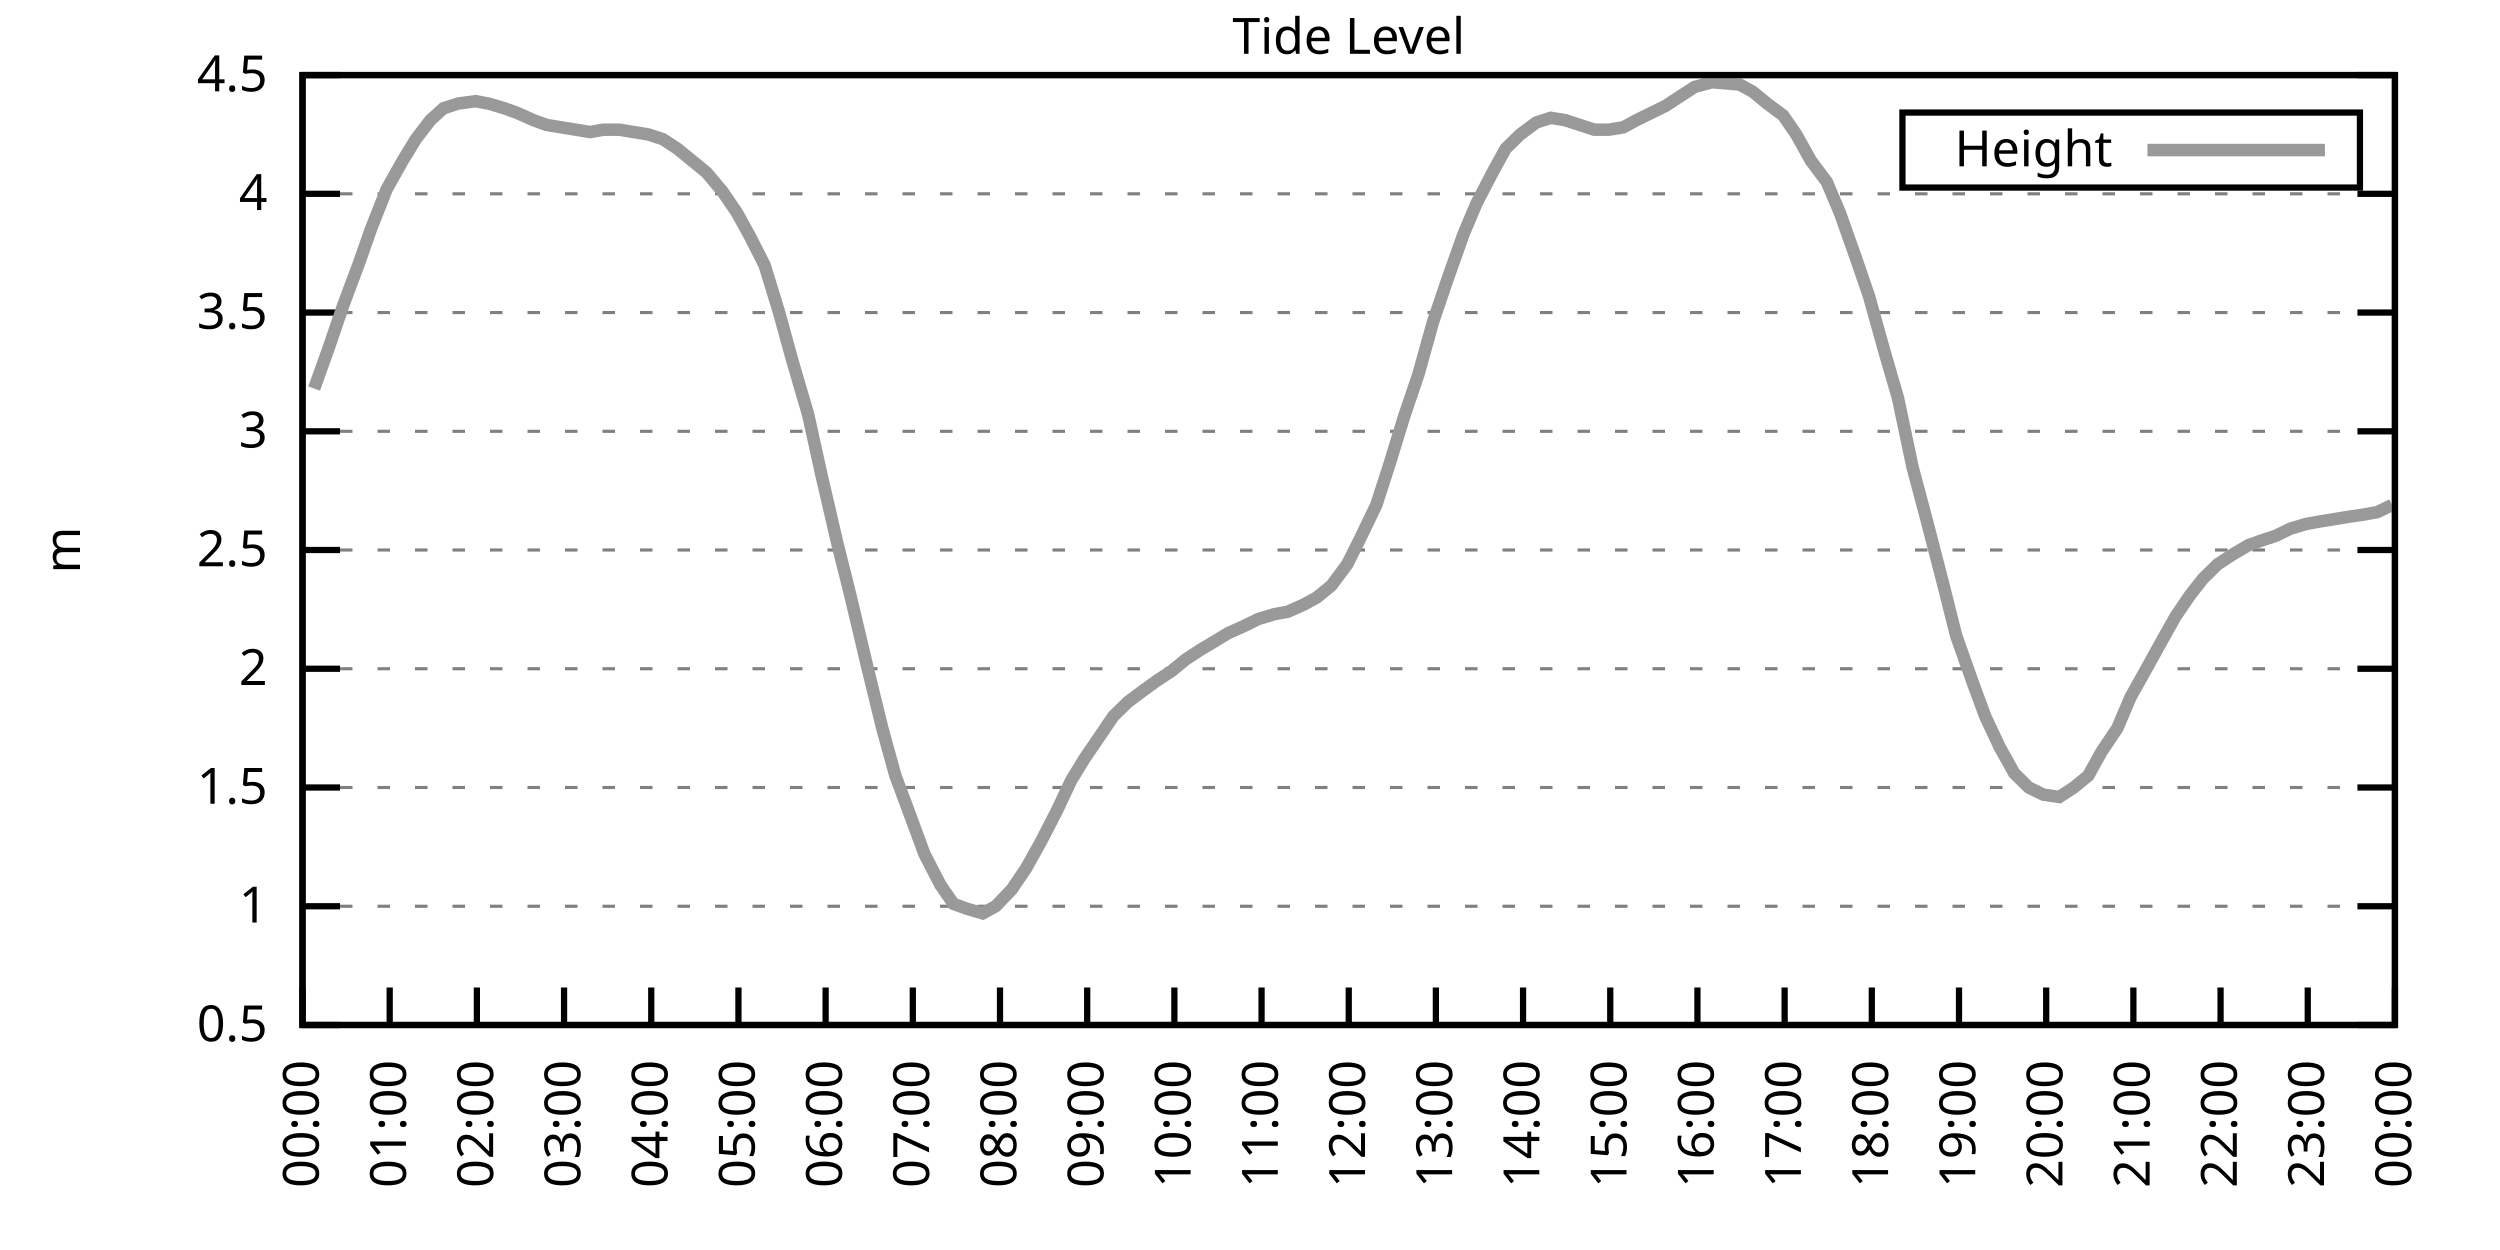
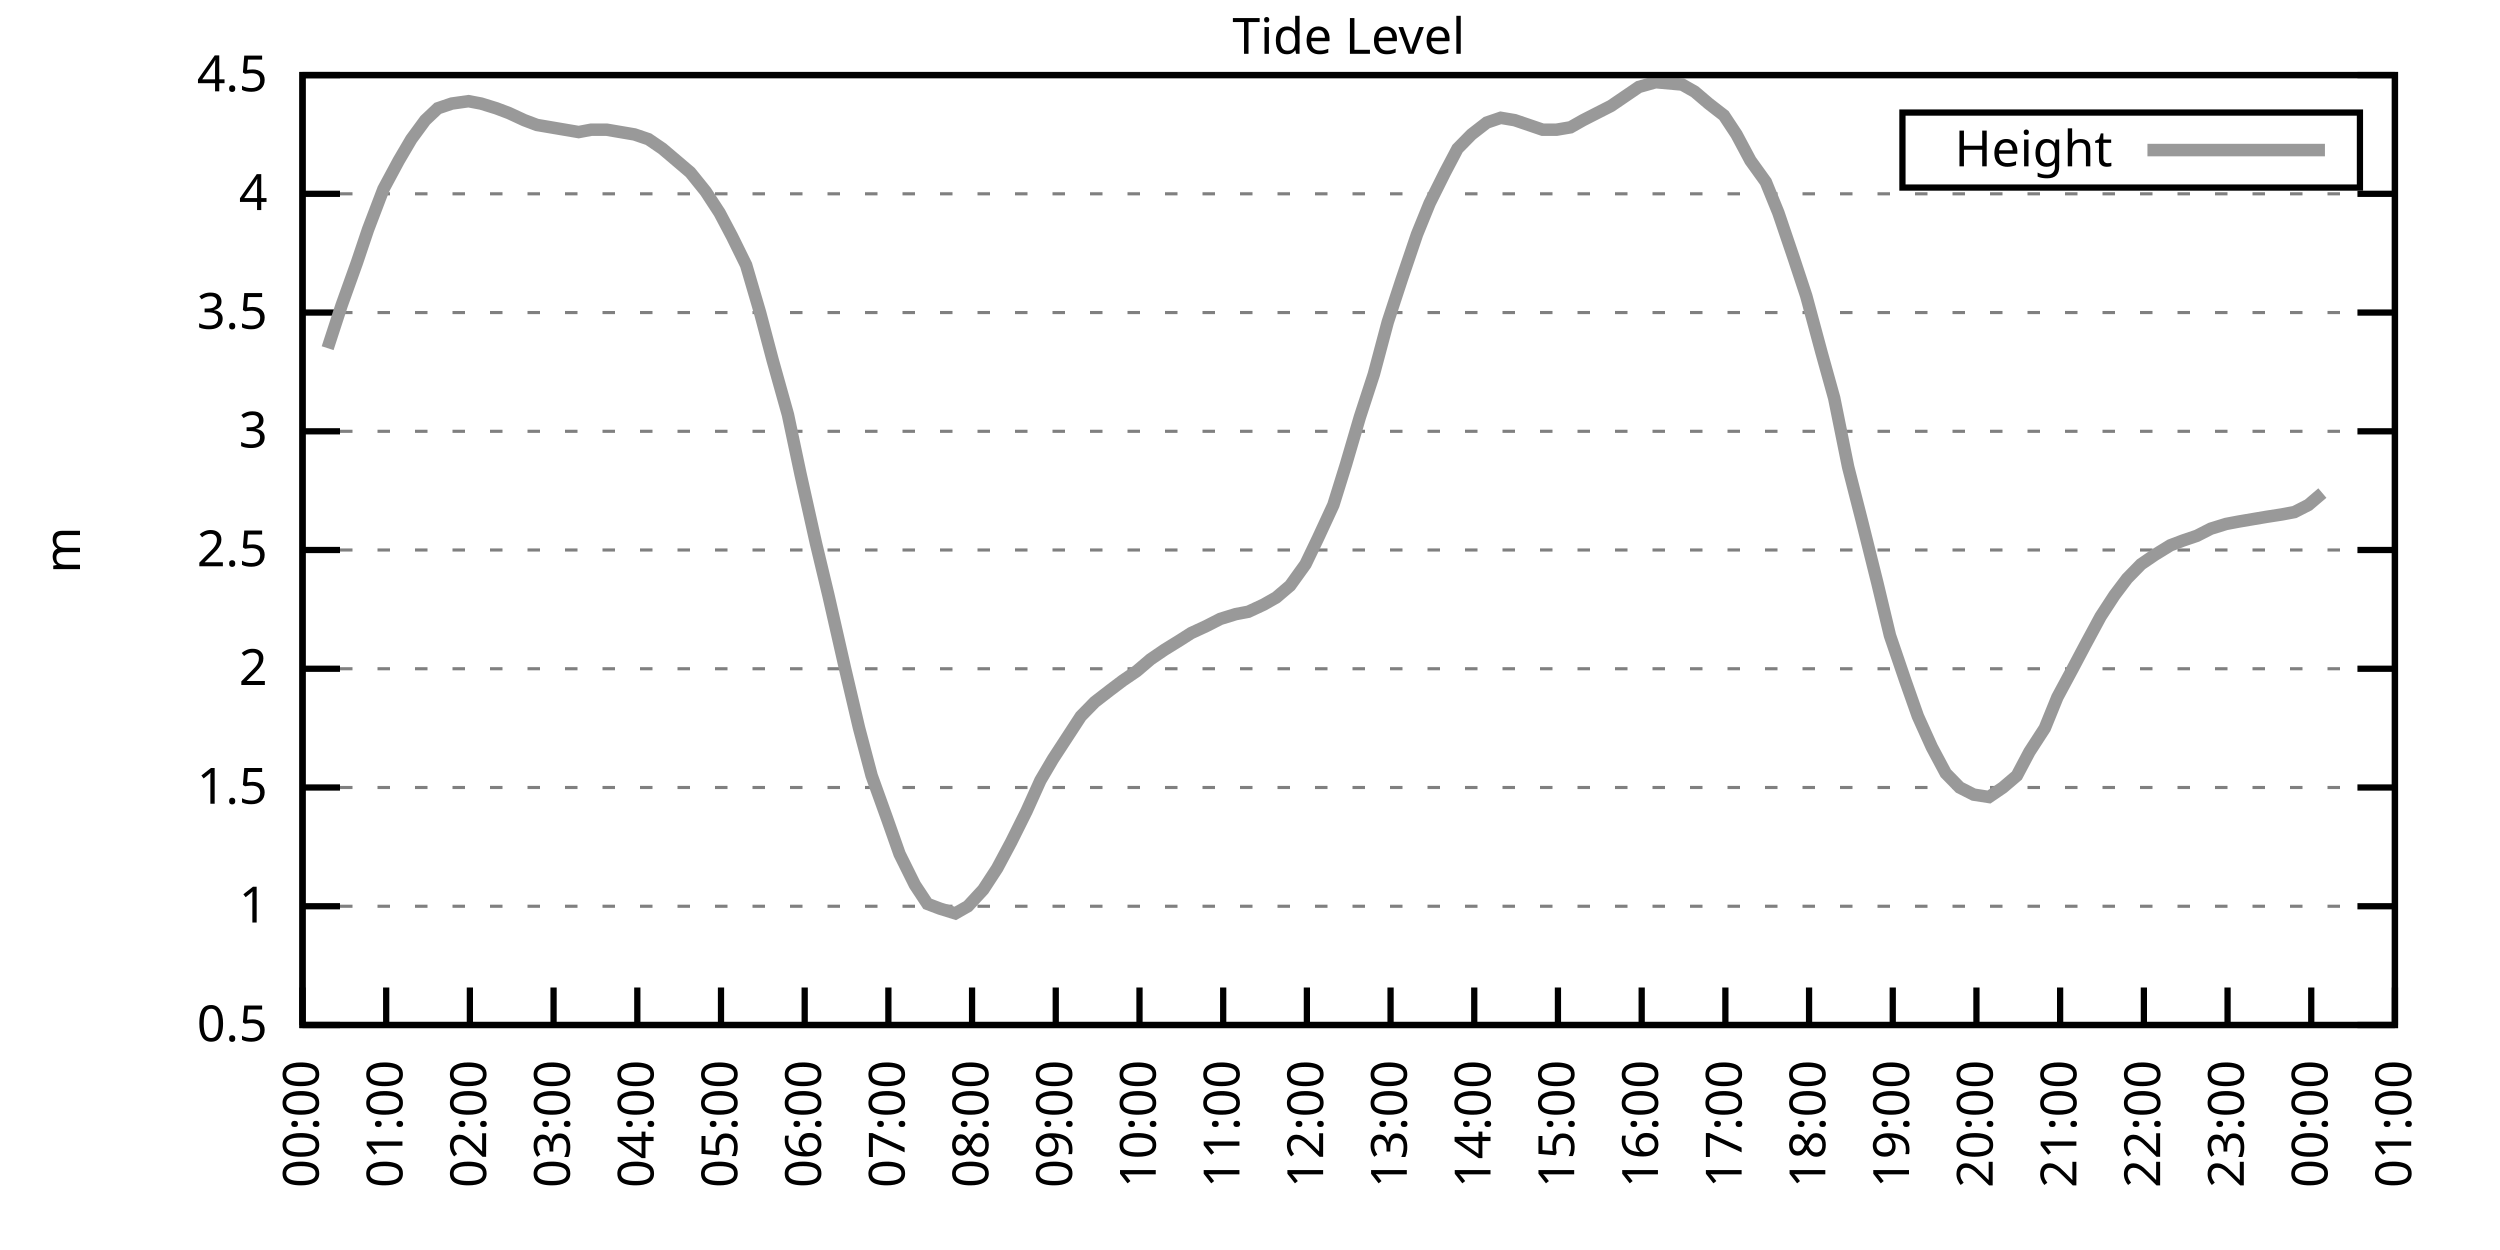
<svg xmlns="http://www.w3.org/2000/svg" xmlns:xlink="http://www.w3.org/1999/xlink" width="400" height="200" viewBox="0 0 400 200">
  <g id="gnuplot_canvas">
    <rect x="0" y="0" width="400" height="200" fill="none" />
    <defs>
      <circle id="gpDot" r="0.5" stroke-width="0.5" stroke="currentColor" />
      <path id="gpPt0" stroke-width="0.333" stroke="currentColor" d="M-1,0 h2 M0,-1 v2" />
      <path id="gpPt1" stroke-width="0.333" stroke="currentColor" d="M-1,-1 L1,1 M1,-1 L-1,1" />
      <path id="gpPt2" stroke-width="0.333" stroke="currentColor" d="M-1,0 L1,0 M0,-1 L0,1 M-1,-1 L1,1 M-1,1 L1,-1" />
      <rect id="gpPt3" stroke-width="0.333" stroke="currentColor" x="-1" y="-1" width="2" height="2" />
      <rect id="gpPt4" stroke-width="0.333" stroke="currentColor" fill="currentColor" x="-1" y="-1" width="2" height="2" />
      <circle id="gpPt5" stroke-width="0.333" stroke="currentColor" cx="0" cy="0" r="1" />
      <use xlink:href="#gpPt5" id="gpPt6" fill="currentColor" stroke="none" />
      <path id="gpPt7" stroke-width="0.333" stroke="currentColor" d="M0,-1.33 L-1.33,0.67 L1.33,0.67 z" />
      <use xlink:href="#gpPt7" id="gpPt8" fill="currentColor" stroke="none" />
      <use xlink:href="#gpPt7" id="gpPt9" stroke="currentColor" transform="rotate(180)" />
      <use xlink:href="#gpPt9" id="gpPt10" fill="currentColor" stroke="none" />
      <use xlink:href="#gpPt3" id="gpPt11" stroke="currentColor" transform="rotate(45)" />
      <use xlink:href="#gpPt11" id="gpPt12" fill="currentColor" stroke="none" />
      <path id="gpPt13" stroke-width="0.333" stroke="currentColor" d="M0,1.330 L1.265,0.411 L0.782,-1.067 L-0.782,-1.076 L-1.265,0.411 z" />
      <use xlink:href="#gpPt13" id="gpPt14" fill="currentColor" stroke="none" />
      <filter id="textbox" filterUnits="objectBoundingBox" x="0" y="0" height="1" width="1">
        <feFlood flood-color="white" flood-opacity="1" result="bgnd" />
        <feComposite in="SourceGraphic" in2="bgnd" operator="atop" />
      </filter>
      <filter id="greybox" filterUnits="objectBoundingBox" x="0" y="0" height="1" width="1">
        <feFlood flood-color="lightgrey" flood-opacity="1" result="grey" />
        <feComposite in="SourceGraphic" in2="grey" operator="atop" />
      </filter>
    </defs>
    <g fill="none" color="white" stroke="currentColor" stroke-width="1.00" stroke-linecap="butt" stroke-linejoin="miter">
</g>
    <g fill="none" color="black" stroke="currentColor" stroke-width="1.00" stroke-linecap="butt" stroke-linejoin="miter">
      <g stroke="none" shape-rendering="crispEdges">
        <polygon fill="rgb(255, 255, 255)" points="48.40,164.00 383.18,164.00 383.18,12.02 48.40,12.02 " />
      </g>
    </g>
    <g fill="none" color="black" stroke="currentColor" stroke-width="1.00" stroke-linecap="butt" stroke-linejoin="miter">
</g>
    <g fill="none" color="black" stroke="black" stroke-width="0.50" stroke-linecap="butt" stroke-linejoin="miter">
</g>
    <g fill="none" color="gray" stroke="currentColor" stroke-width="0.50" stroke-linecap="butt" stroke-linejoin="miter">
      <path stroke="gray" stroke-dasharray="2,4" class="gridline" d="M48.40,164.00 L383.19,164.00  " />
    </g>
    <g fill="none" color="gray" stroke="gray" stroke-width="1.00" stroke-linecap="butt" stroke-linejoin="miter">
</g>
    <g fill="none" color="black" stroke="currentColor" stroke-width="1.00" stroke-linecap="butt" stroke-linejoin="miter">
      <path stroke="black" d="M48.40,164.00 L54.40,164.00 M383.19,164.00 L377.19,164.00  " />
      <g transform="translate(42.80,166.60)" stroke="none" fill="black" font-family="Sans" font-size="8.00" text-anchor="end">
        <text>
          <tspan font-family="Sans"> 0.5</tspan>
        </text>
      </g>
    </g>
    <g fill="none" color="black" stroke="currentColor" stroke-width="1.00" stroke-linecap="butt" stroke-linejoin="miter">
</g>
    <g fill="none" color="black" stroke="black" stroke-width="0.50" stroke-linecap="butt" stroke-linejoin="miter">
</g>
    <g fill="none" color="gray" stroke="currentColor" stroke-width="0.50" stroke-linecap="butt" stroke-linejoin="miter">
      <path stroke="gray" stroke-dasharray="2,4" class="gridline" d="M48.40,145.00 L383.19,145.00  " />
    </g>
    <g fill="none" color="gray" stroke="gray" stroke-width="1.00" stroke-linecap="butt" stroke-linejoin="miter">
</g>
    <g fill="none" color="black" stroke="currentColor" stroke-width="1.00" stroke-linecap="butt" stroke-linejoin="miter">
      <path stroke="black" d="M48.40,145.00 L54.40,145.00 M383.19,145.00 L377.19,145.00  " />
      <g transform="translate(42.80,147.60)" stroke="none" fill="black" font-family="Sans" font-size="8.00" text-anchor="end">
        <text>
          <tspan font-family="Sans"> 1</tspan>
        </text>
      </g>
    </g>
    <g fill="none" color="black" stroke="currentColor" stroke-width="1.00" stroke-linecap="butt" stroke-linejoin="miter">
</g>
    <g fill="none" color="black" stroke="black" stroke-width="0.50" stroke-linecap="butt" stroke-linejoin="miter">
</g>
    <g fill="none" color="gray" stroke="currentColor" stroke-width="0.50" stroke-linecap="butt" stroke-linejoin="miter">
      <path stroke="gray" stroke-dasharray="2,4" class="gridline" d="M48.40,126.00 L383.19,126.00  " />
    </g>
    <g fill="none" color="gray" stroke="gray" stroke-width="1.00" stroke-linecap="butt" stroke-linejoin="miter">
</g>
    <g fill="none" color="black" stroke="currentColor" stroke-width="1.00" stroke-linecap="butt" stroke-linejoin="miter">
      <path stroke="black" d="M48.40,126.00 L54.40,126.00 M383.19,126.00 L377.19,126.00  " />
      <g transform="translate(42.80,128.60)" stroke="none" fill="black" font-family="Sans" font-size="8.00" text-anchor="end">
        <text>
          <tspan font-family="Sans"> 1.5</tspan>
        </text>
      </g>
    </g>
    <g fill="none" color="black" stroke="currentColor" stroke-width="1.00" stroke-linecap="butt" stroke-linejoin="miter">
</g>
    <g fill="none" color="black" stroke="black" stroke-width="0.50" stroke-linecap="butt" stroke-linejoin="miter">
</g>
    <g fill="none" color="gray" stroke="currentColor" stroke-width="0.50" stroke-linecap="butt" stroke-linejoin="miter">
      <path stroke="gray" stroke-dasharray="2,4" class="gridline" d="M48.40,107.00 L383.19,107.00  " />
    </g>
    <g fill="none" color="gray" stroke="gray" stroke-width="1.00" stroke-linecap="butt" stroke-linejoin="miter">
</g>
    <g fill="none" color="black" stroke="currentColor" stroke-width="1.00" stroke-linecap="butt" stroke-linejoin="miter">
      <path stroke="black" d="M48.40,107.00 L54.40,107.00 M383.19,107.00 L377.19,107.00  " />
      <g transform="translate(42.80,109.60)" stroke="none" fill="black" font-family="Sans" font-size="8.00" text-anchor="end">
        <text>
          <tspan font-family="Sans"> 2</tspan>
        </text>
      </g>
    </g>
    <g fill="none" color="black" stroke="currentColor" stroke-width="1.00" stroke-linecap="butt" stroke-linejoin="miter">
</g>
    <g fill="none" color="black" stroke="black" stroke-width="0.50" stroke-linecap="butt" stroke-linejoin="miter">
</g>
    <g fill="none" color="gray" stroke="currentColor" stroke-width="0.50" stroke-linecap="butt" stroke-linejoin="miter">
      <path stroke="gray" stroke-dasharray="2,4" class="gridline" d="M48.40,88.00 L383.19,88.00  " />
    </g>
    <g fill="none" color="gray" stroke="gray" stroke-width="1.00" stroke-linecap="butt" stroke-linejoin="miter">
</g>
    <g fill="none" color="black" stroke="currentColor" stroke-width="1.00" stroke-linecap="butt" stroke-linejoin="miter">
      <path stroke="black" d="M48.40,88.00 L54.40,88.00 M383.19,88.00 L377.19,88.00  " />
      <g transform="translate(42.80,90.60)" stroke="none" fill="black" font-family="Sans" font-size="8.00" text-anchor="end">
        <text>
          <tspan font-family="Sans"> 2.5</tspan>
        </text>
      </g>
    </g>
    <g fill="none" color="black" stroke="currentColor" stroke-width="1.00" stroke-linecap="butt" stroke-linejoin="miter">
</g>
    <g fill="none" color="black" stroke="black" stroke-width="0.50" stroke-linecap="butt" stroke-linejoin="miter">
</g>
    <g fill="none" color="gray" stroke="currentColor" stroke-width="0.50" stroke-linecap="butt" stroke-linejoin="miter">
      <path stroke="gray" stroke-dasharray="2,4" class="gridline" d="M48.40,69.01 L383.19,69.01  " />
    </g>
    <g fill="none" color="gray" stroke="gray" stroke-width="1.00" stroke-linecap="butt" stroke-linejoin="miter">
</g>
    <g fill="none" color="black" stroke="currentColor" stroke-width="1.00" stroke-linecap="butt" stroke-linejoin="miter">
      <path stroke="black" d="M48.40,69.01 L54.40,69.01 M383.19,69.01 L377.19,69.01  " />
      <g transform="translate(42.80,71.61)" stroke="none" fill="black" font-family="Sans" font-size="8.00" text-anchor="end">
        <text>
          <tspan font-family="Sans"> 3</tspan>
        </text>
      </g>
    </g>
    <g fill="none" color="black" stroke="currentColor" stroke-width="1.00" stroke-linecap="butt" stroke-linejoin="miter">
</g>
    <g fill="none" color="black" stroke="black" stroke-width="0.50" stroke-linecap="butt" stroke-linejoin="miter">
</g>
    <g fill="none" color="gray" stroke="currentColor" stroke-width="0.50" stroke-linecap="butt" stroke-linejoin="miter">
      <path stroke="gray" stroke-dasharray="2,4" class="gridline" d="M48.40,50.01 L383.19,50.01  " />
    </g>
    <g fill="none" color="gray" stroke="gray" stroke-width="1.00" stroke-linecap="butt" stroke-linejoin="miter">
</g>
    <g fill="none" color="black" stroke="currentColor" stroke-width="1.00" stroke-linecap="butt" stroke-linejoin="miter">
      <path stroke="black" d="M48.40,50.01 L54.40,50.01 M383.19,50.01 L377.19,50.01  " />
      <g transform="translate(42.80,52.61)" stroke="none" fill="black" font-family="Sans" font-size="8.00" text-anchor="end">
        <text>
          <tspan font-family="Sans"> 3.5</tspan>
        </text>
      </g>
    </g>
    <g fill="none" color="black" stroke="currentColor" stroke-width="1.00" stroke-linecap="butt" stroke-linejoin="miter">
</g>
    <g fill="none" color="black" stroke="black" stroke-width="0.50" stroke-linecap="butt" stroke-linejoin="miter">
</g>
    <g fill="none" color="gray" stroke="currentColor" stroke-width="0.50" stroke-linecap="butt" stroke-linejoin="miter">
      <path stroke="gray" stroke-dasharray="2,4" class="gridline" d="M48.40,31.01 L383.19,31.01  " />
    </g>
    <g fill="none" color="gray" stroke="gray" stroke-width="1.00" stroke-linecap="butt" stroke-linejoin="miter">
</g>
    <g fill="none" color="black" stroke="currentColor" stroke-width="1.00" stroke-linecap="butt" stroke-linejoin="miter">
      <path stroke="black" d="M48.40,31.01 L54.40,31.01 M383.19,31.01 L377.19,31.01  " />
      <g transform="translate(42.80,33.61)" stroke="none" fill="black" font-family="Sans" font-size="8.00" text-anchor="end">
        <text>
          <tspan font-family="Sans"> 4</tspan>
        </text>
      </g>
    </g>
    <g fill="none" color="black" stroke="currentColor" stroke-width="1.00" stroke-linecap="butt" stroke-linejoin="miter">
</g>
    <g fill="none" color="black" stroke="black" stroke-width="0.50" stroke-linecap="butt" stroke-linejoin="miter">
</g>
    <g fill="none" color="gray" stroke="currentColor" stroke-width="0.50" stroke-linecap="butt" stroke-linejoin="miter">
      <path stroke="gray" stroke-dasharray="2,4" class="gridline" d="M48.40,12.01 L383.19,12.01  " />
    </g>
    <g fill="none" color="gray" stroke="gray" stroke-width="1.00" stroke-linecap="butt" stroke-linejoin="miter">
</g>
    <g fill="none" color="black" stroke="currentColor" stroke-width="1.00" stroke-linecap="butt" stroke-linejoin="miter">
      <path stroke="black" d="M48.40,12.01 L54.40,12.01 M383.19,12.01 L377.19,12.01  " />
      <g transform="translate(42.80,14.61)" stroke="none" fill="black" font-family="Sans" font-size="8.00" text-anchor="end">
        <text>
          <tspan font-family="Sans"> 4.5</tspan>
        </text>
      </g>
    </g>
    <g fill="none" color="black" stroke="currentColor" stroke-width="1.00" stroke-linecap="butt" stroke-linejoin="miter">
      <path stroke="black" d="M48.40,164.00 L48.40,158.00  " />
      <g transform="translate(51.00,169.60) rotate(270.00)" stroke="none" fill="black" font-family="Sans" font-size="8.00" text-anchor="end">
        <text>
          <tspan font-family="Sans">00:00</tspan>
        </text>
      </g>
    </g>
    <g fill="none" color="black" stroke="currentColor" stroke-width="1.00" stroke-linecap="butt" stroke-linejoin="miter">
-       <path stroke="black" d="M62.35,164.00 L62.35,158.00  " />
-       <g transform="translate(64.95,169.60) rotate(270.00)" stroke="none" fill="black" font-family="Sans" font-size="8.00" text-anchor="end">
+       <path stroke="black" d="M61.79,164.00 L61.79,158.00  " />
+       <g transform="translate(64.39,169.60) rotate(270.00)" stroke="none" fill="black" font-family="Sans" font-size="8.00" text-anchor="end">
        <text>
          <tspan font-family="Sans">01:00</tspan>
        </text>
      </g>
    </g>
    <g fill="none" color="black" stroke="currentColor" stroke-width="1.00" stroke-linecap="butt" stroke-linejoin="miter">
-       <path stroke="black" d="M76.30,164.00 L76.30,158.00  " />
-       <g transform="translate(78.90,169.60) rotate(270.00)" stroke="none" fill="black" font-family="Sans" font-size="8.00" text-anchor="end">
+       <path stroke="black" d="M75.18,164.00 L75.18,158.00  " />
+       <g transform="translate(77.78,169.60) rotate(270.00)" stroke="none" fill="black" font-family="Sans" font-size="8.00" text-anchor="end">
        <text>
          <tspan font-family="Sans">02:00</tspan>
        </text>
      </g>
    </g>
    <g fill="none" color="black" stroke="currentColor" stroke-width="1.00" stroke-linecap="butt" stroke-linejoin="miter">
-       <path stroke="black" d="M90.25,164.00 L90.25,158.00  " />
-       <g transform="translate(92.85,169.60) rotate(270.00)" stroke="none" fill="black" font-family="Sans" font-size="8.00" text-anchor="end">
+       <path stroke="black" d="M88.57,164.00 L88.57,158.00  " />
+       <g transform="translate(91.17,169.60) rotate(270.00)" stroke="none" fill="black" font-family="Sans" font-size="8.00" text-anchor="end">
        <text>
          <tspan font-family="Sans">03:00</tspan>
        </text>
      </g>
    </g>
    <g fill="none" color="black" stroke="currentColor" stroke-width="1.00" stroke-linecap="butt" stroke-linejoin="miter">
-       <path stroke="black" d="M104.20,164.00 L104.20,158.00  " />
-       <g transform="translate(106.80,169.60) rotate(270.00)" stroke="none" fill="black" font-family="Sans" font-size="8.00" text-anchor="end">
+       <path stroke="black" d="M101.97,164.00 L101.97,158.00  " />
+       <g transform="translate(104.57,169.60) rotate(270.00)" stroke="none" fill="black" font-family="Sans" font-size="8.00" text-anchor="end">
        <text>
          <tspan font-family="Sans">04:00</tspan>
        </text>
      </g>
    </g>
    <g fill="none" color="black" stroke="currentColor" stroke-width="1.00" stroke-linecap="butt" stroke-linejoin="miter">
-       <path stroke="black" d="M118.15,164.00 L118.15,158.00  " />
-       <g transform="translate(120.75,169.60) rotate(270.00)" stroke="none" fill="black" font-family="Sans" font-size="8.00" text-anchor="end">
+       <path stroke="black" d="M115.36,164.00 L115.36,158.00  " />
+       <g transform="translate(117.96,169.60) rotate(270.00)" stroke="none" fill="black" font-family="Sans" font-size="8.00" text-anchor="end">
        <text>
          <tspan font-family="Sans">05:00</tspan>
        </text>
      </g>
    </g>
    <g fill="none" color="black" stroke="currentColor" stroke-width="1.00" stroke-linecap="butt" stroke-linejoin="miter">
-       <path stroke="black" d="M132.10,164.00 L132.10,158.00  " />
-       <g transform="translate(134.70,169.60) rotate(270.00)" stroke="none" fill="black" font-family="Sans" font-size="8.00" text-anchor="end">
+       <path stroke="black" d="M128.75,164.00 L128.75,158.00  " />
+       <g transform="translate(131.35,169.60) rotate(270.00)" stroke="none" fill="black" font-family="Sans" font-size="8.00" text-anchor="end">
        <text>
          <tspan font-family="Sans">06:00</tspan>
        </text>
      </g>
    </g>
    <g fill="none" color="black" stroke="currentColor" stroke-width="1.00" stroke-linecap="butt" stroke-linejoin="miter">
-       <path stroke="black" d="M146.05,164.00 L146.05,158.00  " />
-       <g transform="translate(148.65,169.60) rotate(270.00)" stroke="none" fill="black" font-family="Sans" font-size="8.00" text-anchor="end">
+       <path stroke="black" d="M142.14,164.00 L142.14,158.00  " />
+       <g transform="translate(144.74,169.60) rotate(270.00)" stroke="none" fill="black" font-family="Sans" font-size="8.00" text-anchor="end">
        <text>
          <tspan font-family="Sans">07:00</tspan>
        </text>
      </g>
    </g>
    <g fill="none" color="black" stroke="currentColor" stroke-width="1.00" stroke-linecap="butt" stroke-linejoin="miter">
-       <path stroke="black" d="M160.00,164.00 L160.00,158.00  " />
-       <g transform="translate(162.60,169.60) rotate(270.00)" stroke="none" fill="black" font-family="Sans" font-size="8.00" text-anchor="end">
+       <path stroke="black" d="M155.53,164.00 L155.53,158.00  " />
+       <g transform="translate(158.13,169.60) rotate(270.00)" stroke="none" fill="black" font-family="Sans" font-size="8.00" text-anchor="end">
        <text>
          <tspan font-family="Sans">08:00</tspan>
        </text>
      </g>
    </g>
    <g fill="none" color="black" stroke="currentColor" stroke-width="1.00" stroke-linecap="butt" stroke-linejoin="miter">
-       <path stroke="black" d="M173.95,164.00 L173.95,158.00  " />
-       <g transform="translate(176.55,169.60) rotate(270.00)" stroke="none" fill="black" font-family="Sans" font-size="8.00" text-anchor="end">
+       <path stroke="black" d="M168.92,164.00 L168.92,158.00  " />
+       <g transform="translate(171.52,169.60) rotate(270.00)" stroke="none" fill="black" font-family="Sans" font-size="8.00" text-anchor="end">
        <text>
          <tspan font-family="Sans">09:00</tspan>
        </text>
      </g>
    </g>
    <g fill="none" color="black" stroke="currentColor" stroke-width="1.00" stroke-linecap="butt" stroke-linejoin="miter">
-       <path stroke="black" d="M187.90,164.00 L187.90,158.00  " />
-       <g transform="translate(190.50,169.60) rotate(270.00)" stroke="none" fill="black" font-family="Sans" font-size="8.00" text-anchor="end">
+       <path stroke="black" d="M182.32,164.00 L182.32,158.00  " />
+       <g transform="translate(184.92,169.60) rotate(270.00)" stroke="none" fill="black" font-family="Sans" font-size="8.00" text-anchor="end">
        <text>
          <tspan font-family="Sans">10:00</tspan>
        </text>
      </g>
    </g>
    <g fill="none" color="black" stroke="currentColor" stroke-width="1.00" stroke-linecap="butt" stroke-linejoin="miter">
-       <path stroke="black" d="M201.85,164.00 L201.85,158.00  " />
-       <g transform="translate(204.45,169.60) rotate(270.00)" stroke="none" fill="black" font-family="Sans" font-size="8.00" text-anchor="end">
+       <path stroke="black" d="M195.71,164.00 L195.71,158.00  " />
+       <g transform="translate(198.31,169.60) rotate(270.00)" stroke="none" fill="black" font-family="Sans" font-size="8.00" text-anchor="end">
        <text>
          <tspan font-family="Sans">11:00</tspan>
        </text>
      </g>
    </g>
    <g fill="none" color="black" stroke="currentColor" stroke-width="1.00" stroke-linecap="butt" stroke-linejoin="miter">
-       <path stroke="black" d="M215.80,164.00 L215.80,158.00  " />
-       <g transform="translate(218.40,169.60) rotate(270.00)" stroke="none" fill="black" font-family="Sans" font-size="8.00" text-anchor="end">
+       <path stroke="black" d="M209.10,164.00 L209.10,158.00  " />
+       <g transform="translate(211.70,169.60) rotate(270.00)" stroke="none" fill="black" font-family="Sans" font-size="8.00" text-anchor="end">
        <text>
          <tspan font-family="Sans">12:00</tspan>
        </text>
      </g>
    </g>
    <g fill="none" color="black" stroke="currentColor" stroke-width="1.00" stroke-linecap="butt" stroke-linejoin="miter">
-       <path stroke="black" d="M229.74,164.00 L229.74,158.00  " />
-       <g transform="translate(232.34,169.60) rotate(270.00)" stroke="none" fill="black" font-family="Sans" font-size="8.00" text-anchor="end">
+       <path stroke="black" d="M222.49,164.00 L222.49,158.00  " />
+       <g transform="translate(225.09,169.60) rotate(270.00)" stroke="none" fill="black" font-family="Sans" font-size="8.00" text-anchor="end">
        <text>
          <tspan font-family="Sans">13:00</tspan>
        </text>
      </g>
    </g>
    <g fill="none" color="black" stroke="currentColor" stroke-width="1.00" stroke-linecap="butt" stroke-linejoin="miter">
-       <path stroke="black" d="M243.69,164.00 L243.69,158.00  " />
-       <g transform="translate(246.29,169.60) rotate(270.00)" stroke="none" fill="black" font-family="Sans" font-size="8.00" text-anchor="end">
+       <path stroke="black" d="M235.88,164.00 L235.88,158.00  " />
+       <g transform="translate(238.48,169.60) rotate(270.00)" stroke="none" fill="black" font-family="Sans" font-size="8.00" text-anchor="end">
        <text>
          <tspan font-family="Sans">14:00</tspan>
        </text>
      </g>
    </g>
    <g fill="none" color="black" stroke="currentColor" stroke-width="1.00" stroke-linecap="butt" stroke-linejoin="miter">
-       <path stroke="black" d="M257.64,164.00 L257.64,158.00  " />
-       <g transform="translate(260.24,169.60) rotate(270.00)" stroke="none" fill="black" font-family="Sans" font-size="8.00" text-anchor="end">
+       <path stroke="black" d="M249.27,164.00 L249.27,158.00  " />
+       <g transform="translate(251.87,169.60) rotate(270.00)" stroke="none" fill="black" font-family="Sans" font-size="8.00" text-anchor="end">
        <text>
          <tspan font-family="Sans">15:00</tspan>
        </text>
      </g>
    </g>
    <g fill="none" color="black" stroke="currentColor" stroke-width="1.00" stroke-linecap="butt" stroke-linejoin="miter">
-       <path stroke="black" d="M271.59,164.00 L271.59,158.00  " />
-       <g transform="translate(274.19,169.60) rotate(270.00)" stroke="none" fill="black" font-family="Sans" font-size="8.00" text-anchor="end">
+       <path stroke="black" d="M262.67,164.00 L262.67,158.00  " />
+       <g transform="translate(265.27,169.60) rotate(270.00)" stroke="none" fill="black" font-family="Sans" font-size="8.00" text-anchor="end">
        <text>
          <tspan font-family="Sans">16:00</tspan>
        </text>
      </g>
    </g>
    <g fill="none" color="black" stroke="currentColor" stroke-width="1.00" stroke-linecap="butt" stroke-linejoin="miter">
-       <path stroke="black" d="M285.54,164.00 L285.54,158.00  " />
-       <g transform="translate(288.14,169.60) rotate(270.00)" stroke="none" fill="black" font-family="Sans" font-size="8.00" text-anchor="end">
+       <path stroke="black" d="M276.06,164.00 L276.06,158.00  " />
+       <g transform="translate(278.66,169.60) rotate(270.00)" stroke="none" fill="black" font-family="Sans" font-size="8.00" text-anchor="end">
        <text>
          <tspan font-family="Sans">17:00</tspan>
        </text>
      </g>
    </g>
    <g fill="none" color="black" stroke="currentColor" stroke-width="1.00" stroke-linecap="butt" stroke-linejoin="miter">
-       <path stroke="black" d="M299.49,164.00 L299.49,158.00  " />
-       <g transform="translate(302.09,169.60) rotate(270.00)" stroke="none" fill="black" font-family="Sans" font-size="8.00" text-anchor="end">
+       <path stroke="black" d="M289.45,164.00 L289.45,158.00  " />
+       <g transform="translate(292.05,169.60) rotate(270.00)" stroke="none" fill="black" font-family="Sans" font-size="8.00" text-anchor="end">
        <text>
          <tspan font-family="Sans">18:00</tspan>
        </text>
      </g>
    </g>
    <g fill="none" color="black" stroke="currentColor" stroke-width="1.00" stroke-linecap="butt" stroke-linejoin="miter">
-       <path stroke="black" d="M313.44,164.00 L313.44,158.00  " />
-       <g transform="translate(316.04,169.60) rotate(270.00)" stroke="none" fill="black" font-family="Sans" font-size="8.00" text-anchor="end">
+       <path stroke="black" d="M302.84,164.00 L302.84,158.00  " />
+       <g transform="translate(305.44,169.60) rotate(270.00)" stroke="none" fill="black" font-family="Sans" font-size="8.00" text-anchor="end">
        <text>
          <tspan font-family="Sans">19:00</tspan>
        </text>
      </g>
    </g>
    <g fill="none" color="black" stroke="currentColor" stroke-width="1.00" stroke-linecap="butt" stroke-linejoin="miter">
-       <path stroke="black" d="M327.39,164.00 L327.39,158.00  " />
-       <g transform="translate(329.99,169.60) rotate(270.00)" stroke="none" fill="black" font-family="Sans" font-size="8.00" text-anchor="end">
+       <path stroke="black" d="M316.23,164.00 L316.23,158.00  " />
+       <g transform="translate(318.83,169.60) rotate(270.00)" stroke="none" fill="black" font-family="Sans" font-size="8.00" text-anchor="end">
        <text>
          <tspan font-family="Sans">20:00</tspan>
        </text>
      </g>
    </g>
    <g fill="none" color="black" stroke="currentColor" stroke-width="1.00" stroke-linecap="butt" stroke-linejoin="miter">
-       <path stroke="black" d="M341.34,164.00 L341.34,158.00  " />
-       <g transform="translate(343.94,169.60) rotate(270.00)" stroke="none" fill="black" font-family="Sans" font-size="8.00" text-anchor="end">
+       <path stroke="black" d="M329.62,164.00 L329.62,158.00  " />
+       <g transform="translate(332.22,169.60) rotate(270.00)" stroke="none" fill="black" font-family="Sans" font-size="8.00" text-anchor="end">
        <text>
          <tspan font-family="Sans">21:00</tspan>
        </text>
      </g>
    </g>
    <g fill="none" color="black" stroke="currentColor" stroke-width="1.00" stroke-linecap="butt" stroke-linejoin="miter">
-       <path stroke="black" d="M355.29,164.00 L355.29,158.00  " />
-       <g transform="translate(357.89,169.60) rotate(270.00)" stroke="none" fill="black" font-family="Sans" font-size="8.00" text-anchor="end">
+       <path stroke="black" d="M343.02,164.00 L343.02,158.00  " />
+       <g transform="translate(345.62,169.60) rotate(270.00)" stroke="none" fill="black" font-family="Sans" font-size="8.00" text-anchor="end">
        <text>
          <tspan font-family="Sans">22:00</tspan>
        </text>
      </g>
    </g>
    <g fill="none" color="black" stroke="currentColor" stroke-width="1.00" stroke-linecap="butt" stroke-linejoin="miter">
-       <path stroke="black" d="M369.24,164.00 L369.24,158.00  " />
-       <g transform="translate(371.84,169.60) rotate(270.00)" stroke="none" fill="black" font-family="Sans" font-size="8.00" text-anchor="end">
+       <path stroke="black" d="M356.41,164.00 L356.41,158.00  " />
+       <g transform="translate(359.01,169.60) rotate(270.00)" stroke="none" fill="black" font-family="Sans" font-size="8.00" text-anchor="end">
        <text>
          <tspan font-family="Sans">23:00</tspan>
+         </text>
+       </g>
+     </g>
+     <g fill="none" color="black" stroke="currentColor" stroke-width="1.00" stroke-linecap="butt" stroke-linejoin="miter">
+       <path stroke="black" d="M369.80,164.00 L369.80,158.00  " />
+       <g transform="translate(372.40,169.60) rotate(270.00)" stroke="none" fill="black" font-family="Sans" font-size="8.00" text-anchor="end">
+         <text>
+           <tspan font-family="Sans">00:00</tspan>
        </text>
      </g>
    </g>
    <g fill="none" color="black" stroke="currentColor" stroke-width="1.00" stroke-linecap="butt" stroke-linejoin="miter">
      <path stroke="black" d="M383.19,164.00 L383.19,158.00  " />
      <g transform="translate(385.79,169.60) rotate(270.00)" stroke="none" fill="black" font-family="Sans" font-size="8.00" text-anchor="end">
        <text>
-           <tspan font-family="Sans">00:00</tspan>
+           <tspan font-family="Sans">01:00</tspan>
        </text>
      </g>
    </g>
    <g fill="none" color="black" stroke="currentColor" stroke-width="1.00" stroke-linecap="butt" stroke-linejoin="miter">
</g>
    <g fill="none" color="black" stroke="currentColor" stroke-width="1.00" stroke-linecap="butt" stroke-linejoin="miter">
      <path stroke="black" d="M48.40,12.01 L48.40,164.00 L383.19,164.00 L383.19,12.01 L48.40,12.01 Z  " />
    </g>
    <g fill="none" color="black" stroke="currentColor" stroke-width="1.00" stroke-linecap="butt" stroke-linejoin="miter">
</g>
    <g fill="none" color="black" stroke="currentColor" stroke-width="1.00" stroke-linecap="butt" stroke-linejoin="miter">
      <path stroke="black" d="M304.39,30.01 L304.39,18.01 L377.59,18.01 L377.59,30.01 L304.39,30.01 Z  " />
    </g>
    <g id="Tide_level_plot_1">
      <g fill="none" color="white" stroke="black" stroke-width="2.00" stroke-linecap="butt" stroke-linejoin="miter">
</g>
      <g fill="none" color="black" stroke="currentColor" stroke-width="2.00" stroke-linecap="butt" stroke-linejoin="miter">
        <g transform="translate(337.99,26.61)" stroke="none" fill="black" font-family="Sans" font-size="8.00" text-anchor="end">
          <text>
            <tspan font-family="Sans">Height</tspan>
          </text>
        </g>
      </g>
      <g fill="none" color="black" stroke="currentColor" stroke-width="2.00" stroke-linecap="butt" stroke-linejoin="miter">
-         <path stroke="rgb(153, 153, 153)" d="M343.59,24.01 L371.99,24.01 M50.26,62.17 L52.58,55.71 L54.91,48.87 L57.47,42.03 L59.33,36.71 L61.88,30.25   L64.44,25.69 L66.53,22.27 L68.86,19.23 L70.95,17.33 L73.28,16.57 L76.07,16.19 L78.16,16.57 L80.72,17.33   L82.81,18.09 L85.37,19.23 L87.46,19.99 L89.78,20.37 L92.11,20.75 L94.43,21.13 L96.53,20.75 L99.08,20.75   L101.41,21.13 L103.73,21.51 L106.06,22.27 L108.38,23.79 L110.71,25.69 L113.03,27.59 L115.59,30.63 L117.92,34.05   L120.01,37.85 L122.33,42.41 L124.66,50.01 L126.75,57.61 L129.31,66.35 L131.40,75.85 L133.96,86.87 L136.05,95.22   L138.84,107.00 L141.16,116.50 L143.26,124.10 L145.81,130.94 L147.91,136.64 L150.46,141.58 L152.56,144.62 L154.65,145.38   L157.21,146.14 L159.30,145.00 L161.86,142.34 L164.18,138.92 L166.51,134.74 L169.06,129.80 L171.39,124.86 L173.48,121.44   L175.81,118.02 L178.13,114.60 L180.46,112.32 L183.01,110.42 L185.11,108.90 L187.43,107.38 L189.76,105.48 L192.08,103.96   L194.64,102.44 L196.50,101.30 L199.06,100.16 L201.38,99.02 L203.94,98.26 L206.03,97.88 L208.59,96.74 L210.68,95.60   L213.01,93.70 L215.56,90.28 L217.65,86.11 L220.21,80.79 L222.30,74.33 L224.63,66.73 L226.95,59.89 L229.28,51.53   L231.60,44.69 L234.16,37.47 L236.25,32.53 L238.81,27.59 L240.90,23.79 L243.23,21.51 L245.79,19.61 L248.11,18.85   L250.44,19.23 L252.76,19.99 L255.09,20.75 L257.41,20.75 L259.74,20.37 L261.83,19.23 L264.15,18.09 L266.48,16.95   L268.80,15.43 L271.13,13.91 L273.92,13.15 L278.34,13.53 L280.43,14.67 L282.75,16.57 L285.31,18.47 L287.40,21.51   L289.73,25.69 L292.29,29.11 L294.38,34.05 L296.94,41.27 L299.03,47.35 L301.58,56.47 L303.68,63.69 L306.00,74.71   L308.33,83.45 L310.88,93.32 L312.98,101.68 L315.53,108.90 L317.63,114.60 L319.95,119.54 L322.28,123.72 L324.60,126.00   L326.93,127.14 L329.48,127.52 L331.81,126.00 L334.13,124.10 L336.23,120.30 L338.78,116.50 L340.88,111.56 L343.43,107.00   L345.53,103.20 L348.08,98.64 L350.41,95.22 L352.50,92.56 L354.83,90.28 L357.15,88.76 L359.71,87.25 L361.80,86.49   L364.13,85.73 L366.45,84.59 L369.01,83.83 L371.10,83.45 L373.43,83.07 L375.75,82.69 L378.31,82.31 L380.40,81.93   L382.73,80.79  " />
+         <path stroke="rgb(153, 153, 153)" d="M343.59,24.01 L371.99,24.01 M52.42,55.71 L54.65,48.87 L57.10,42.03 L58.89,36.71 L61.35,30.25 L63.80,25.69   L65.81,22.27 L68.04,19.23 L70.05,17.33 L72.28,16.57 L74.96,16.19 L76.97,16.57 L79.42,17.33 L81.43,18.09   L83.89,19.23 L85.90,19.99 L88.13,20.37 L90.36,20.75 L92.59,21.13 L94.60,20.75 L97.06,20.75 L99.29,21.13   L101.52,21.51 L103.75,22.27 L105.98,23.79 L108.22,25.69 L110.45,27.59 L112.90,30.63 L115.13,34.05 L117.14,37.85   L119.38,42.41 L121.61,50.01 L123.62,57.61 L126.07,66.35 L128.08,75.85 L130.54,86.87 L132.54,95.22 L135.22,107.00   L137.45,116.50 L139.46,124.10 L141.92,130.94 L143.93,136.64 L146.38,141.58 L148.39,144.62 L150.40,145.38 L152.85,146.14   L154.86,145.00 L157.32,142.34 L159.55,138.92 L161.78,134.74 L164.24,129.80 L166.47,124.86 L168.48,121.44 L170.71,118.02   L172.94,114.60 L175.17,112.32 L177.63,110.42 L179.64,108.90 L181.87,107.38 L184.10,105.48 L186.33,103.96 L188.79,102.44   L190.57,101.30 L193.03,100.16 L195.26,99.02 L197.72,98.26 L199.73,97.88 L202.18,96.74 L204.19,95.60 L206.42,93.70   L208.88,90.28 L210.88,86.11 L213.34,80.79 L215.35,74.33 L217.58,66.73 L219.81,59.89 L222.04,51.53 L224.28,44.69   L226.73,37.47 L228.74,32.53 L231.20,27.59 L233.20,23.79 L235.44,21.51 L237.89,19.61 L240.12,18.85 L242.36,19.23   L244.59,19.99 L246.82,20.75 L249.05,20.75 L251.28,20.37 L253.29,19.23 L255.52,18.09 L257.76,16.95 L259.99,15.43   L262.22,13.91 L264.90,13.15 L269.14,13.53 L271.15,14.67 L273.38,16.57 L275.83,18.47 L277.84,21.51 L280.07,25.69   L282.53,29.11 L284.54,34.05 L286.99,41.27 L289.00,47.35 L291.46,56.47 L293.47,63.69 L295.70,74.71 L297.93,83.45   L300.39,93.32 L302.39,101.68 L304.85,108.90 L306.86,114.60 L309.09,119.54 L311.32,123.72 L313.55,126.00 L315.79,127.14   L318.24,127.52 L320.47,126.00 L322.70,124.10 L324.71,120.30 L327.17,116.50 L329.18,111.56 L331.63,107.00 L333.64,103.20   L336.10,98.64 L338.33,95.22 L340.34,92.56 L342.57,90.28 L344.80,88.76 L347.26,87.25 L349.26,86.49 L351.50,85.73   L353.73,84.59 L356.18,83.83 L358.19,83.45 L360.42,83.07 L362.66,82.69 L365.11,82.31 L367.12,81.93 L369.35,80.79   L371.58,78.89  " />
      </g>
    </g>
    <g fill="none" color="black" stroke="currentColor" stroke-width="2.00" stroke-linecap="butt" stroke-linejoin="miter">
</g>
    <g fill="none" color="black" stroke="black" stroke-width="1.00" stroke-linecap="butt" stroke-linejoin="miter">
</g>
    <g fill="none" color="black" stroke="currentColor" stroke-width="1.00" stroke-linecap="butt" stroke-linejoin="miter">
      <path stroke="black" d="M48.40,12.01 L48.40,164.00 L383.19,164.00 L383.19,12.01 L48.40,12.01 Z  " />
      <g transform="translate(12.80,88.01) rotate(270.00)" stroke="none" fill="black" font-family="Sans" font-size="8.00" text-anchor="middle">
        <text>
          <tspan font-family="Sans">m</tspan>
        </text>
      </g>
    </g>
    <g fill="none" color="black" stroke="currentColor" stroke-width="1.00" stroke-linecap="butt" stroke-linejoin="miter">
</g>
    <g fill="none" color="black" stroke="currentColor" stroke-width="1.00" stroke-linecap="butt" stroke-linejoin="miter">
      <g transform="translate(215.79,8.61)" stroke="none" fill="black" font-family="Sans" font-size="8.00" text-anchor="middle">
        <text>
          <tspan font-family="Sans">Tide Level</tspan>
        </text>
      </g>
    </g>
    <g fill="none" color="black" stroke="currentColor" stroke-width="1.00" stroke-linecap="butt" stroke-linejoin="miter">
</g>
  </g>
</svg>
